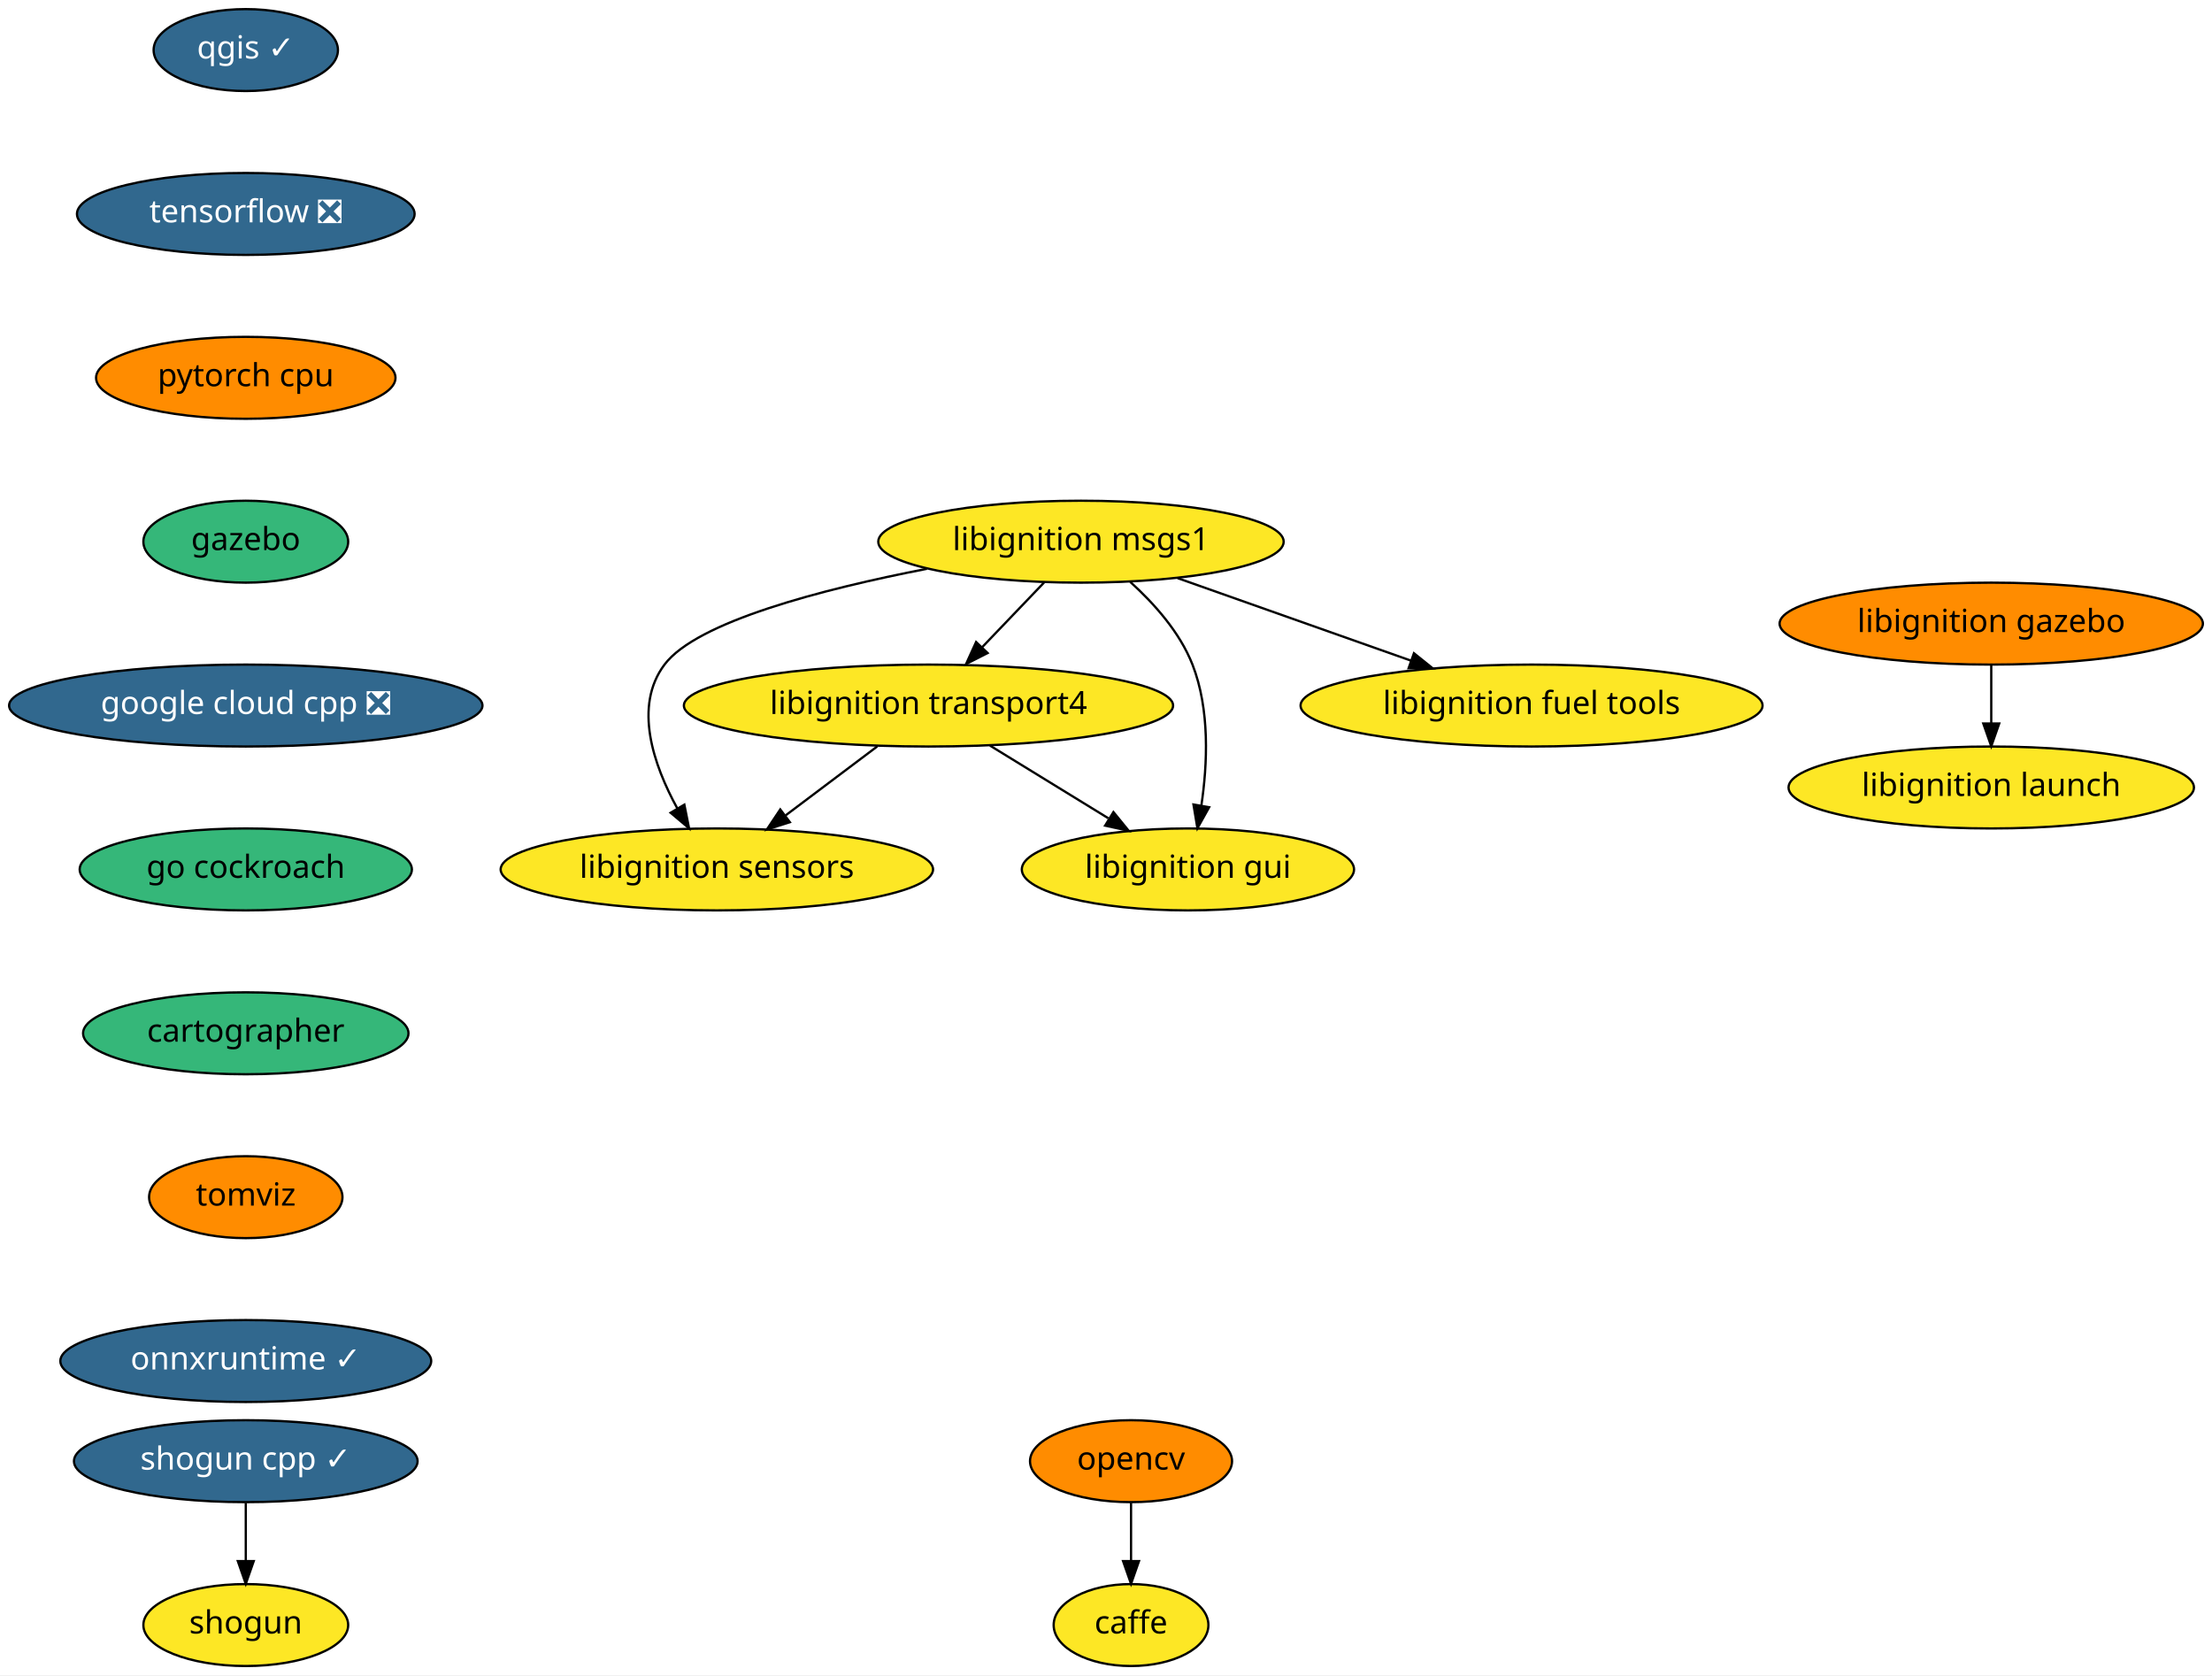
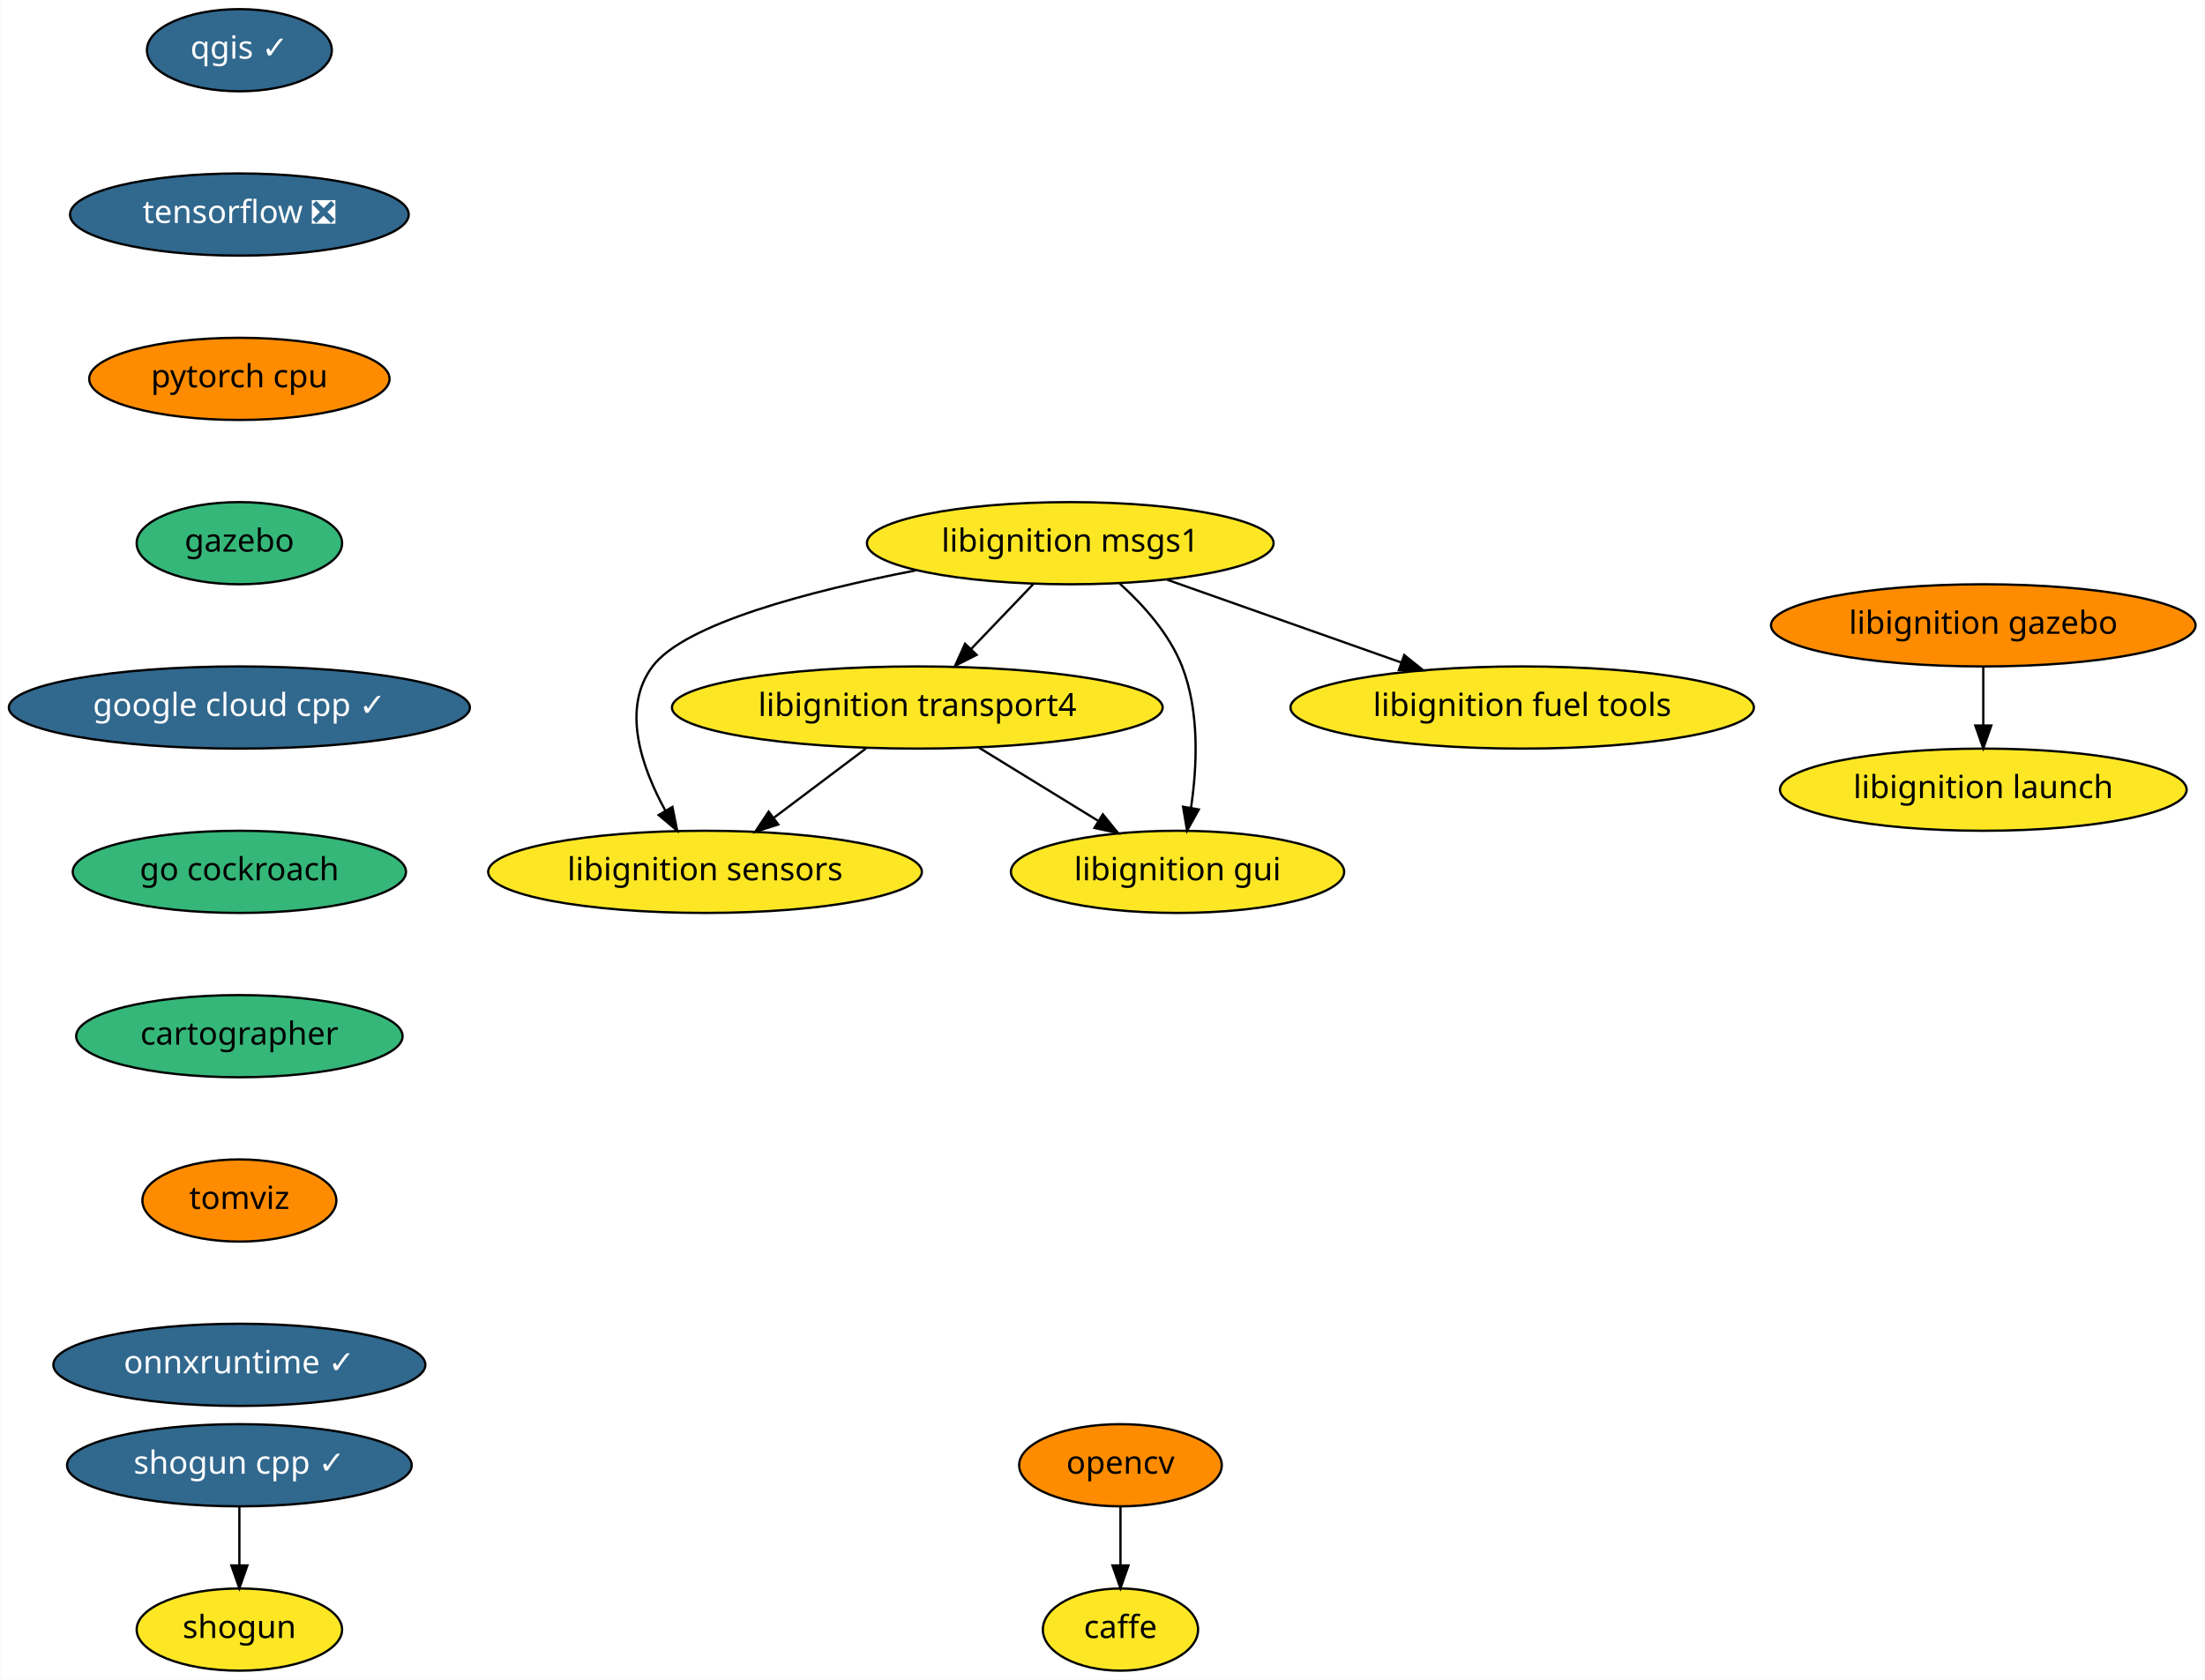
- <svg xmlns="http://www.w3.org/2000/svg" xmlns:xlink="http://www.w3.org/1999/xlink" width="972pt" height="736pt" viewBox="0.00 0.00 972.00 736.00">
+ <svg xmlns="http://www.w3.org/2000/svg" xmlns:xlink="http://www.w3.org/1999/xlink" width="966pt" height="736pt" viewBox="0.00 0.00 965.74 736.00">
  <g id="graph0" class="graph" transform="scale(1 1) rotate(0) translate(4 732)">
-     <polygon fill="white" stroke="transparent" points="-4,4 -4,-732 968,-732 968,4 -4,4" />
+     <polygon fill="white" stroke="transparent" points="-4,4 -4,-732 961.74,-732 961.74,4 -4,4" />
    <g id="node1" class="node">
      <g id="a_node1">
        <a xlink:href="https://github.com/conda-forge/caffe-feedstock" xlink:title="caffe">
-           <ellipse fill="#fde725" stroke="black" cx="493" cy="-18" rx="34" ry="18" />
-           <text text-anchor="middle" x="493" y="-14.3" font-family="Times-Roman" font-size="14.00">caffe</text>
+           <ellipse fill="#fde725" stroke="black" cx="486.74" cy="-18" rx="34" ry="18" />
+           <text text-anchor="middle" x="486.74" y="-14.3" font-family="Times-Roman" font-size="14.00">caffe</text>
        </a>
      </g>
    </g>
    <g id="node2" class="node">
      <g id="a_node2">
        <a xlink:href="https://github.com/conda-forge/opencv-feedstock" xlink:title="opencv">
-           <ellipse fill="#ff8c00" stroke="black" cx="493" cy="-90" rx="44.39" ry="18" />
-           <text text-anchor="middle" x="493" y="-86.3" font-family="Times-Roman" font-size="14.00">opencv</text>
+           <ellipse fill="#ff8c00" stroke="black" cx="486.74" cy="-90" rx="44.39" ry="18" />
+           <text text-anchor="middle" x="486.74" y="-86.3" font-family="Times-Roman" font-size="14.00">opencv</text>
        </a>
      </g>
    </g>
    <g id="edge1" class="edge">
-       <path fill="none" stroke="black" d="M493,-71.7C493,-63.98 493,-54.71 493,-46.11" />
-       <polygon fill="black" stroke="black" points="496.5,-46.1 493,-36.1 489.5,-46.1 496.5,-46.1" />
+       <path fill="none" stroke="black" d="M486.74,-71.7C486.74,-63.98 486.74,-54.71 486.74,-46.11" />
+       <polygon fill="black" stroke="black" points="490.24,-46.1 486.74,-36.1 483.24,-46.1 490.24,-46.1" />
    </g>
    <g id="node3" class="node">
      <g id="a_node3">
        <a xlink:href="https://github.com/conda-forge/qgis-feedstock/pull/187" xlink:title="qgis ✓">
-           <ellipse fill="#31688e" stroke="black" cx="104" cy="-710" rx="40.5" ry="18" />
-           <text text-anchor="middle" x="104" y="-706.3" font-family="Times-Roman" font-size="14.00" fill="white">qgis ✓</text>
+           <ellipse fill="#31688e" stroke="black" cx="100.74" cy="-710" rx="40.5" ry="18" />
+           <text text-anchor="middle" x="100.74" y="-706.3" font-family="Times-Roman" font-size="14.00" fill="white">qgis ✓</text>
        </a>
      </g>
    </g>
    <g id="node4" class="node">
      <g id="a_node4">
        <a xlink:href="https://github.com/conda-forge/tensorflow-feedstock/pull/116" xlink:title="tensorflow ❎">
-           <ellipse fill="#31688e" stroke="black" cx="104" cy="-638" rx="74.19" ry="18" />
-           <text text-anchor="middle" x="104" y="-634.3" font-family="Times-Roman" font-size="14.00" fill="white">tensorflow ❎</text>
+           <ellipse fill="#31688e" stroke="black" cx="100.74" cy="-638" rx="74.19" ry="18" />
+           <text text-anchor="middle" x="100.74" y="-634.3" font-family="Times-Roman" font-size="14.00" fill="white">tensorflow ❎</text>
        </a>
      </g>
    </g>
    <g id="node7" class="node">
      <g id="a_node7">
        <a xlink:href="https://github.com/conda-forge/pytorch-cpu-feedstock" xlink:title="pytorch cpu">
-           <ellipse fill="#ff8c00" stroke="black" cx="104" cy="-566" rx="65.79" ry="18" />
-           <text text-anchor="middle" x="104" y="-562.3" font-family="Times-Roman" font-size="14.00">pytorch cpu</text>
+           <ellipse fill="#ff8c00" stroke="black" cx="100.74" cy="-566" rx="65.79" ry="18" />
+           <text text-anchor="middle" x="100.74" y="-562.3" font-family="Times-Roman" font-size="14.00">pytorch cpu</text>
        </a>
      </g>
    </g>
    <g id="node5" class="node">
      <g id="a_node5">
        <a xlink:href="https://github.com/conda-forge/shogun-feedstock" xlink:title="shogun">
-           <ellipse fill="#fde725" stroke="black" cx="104" cy="-18" rx="45" ry="18" />
-           <text text-anchor="middle" x="104" y="-14.3" font-family="Times-Roman" font-size="14.00">shogun</text>
+           <ellipse fill="#fde725" stroke="black" cx="100.74" cy="-18" rx="45" ry="18" />
+           <text text-anchor="middle" x="100.74" y="-14.3" font-family="Times-Roman" font-size="14.00">shogun</text>
        </a>
      </g>
    </g>
    <g id="node6" class="node">
      <g id="a_node6">
        <a xlink:href="https://github.com/conda-forge/shogun-cpp-feedstock/pull/46" xlink:title="shogun cpp ✓">
-           <ellipse fill="#31688e" stroke="black" cx="104" cy="-90" rx="75.5" ry="18" />
-           <text text-anchor="middle" x="104" y="-86.3" font-family="Times-Roman" font-size="14.00" fill="white">shogun cpp ✓</text>
+           <ellipse fill="#31688e" stroke="black" cx="100.74" cy="-90" rx="75.5" ry="18" />
+           <text text-anchor="middle" x="100.74" y="-86.3" font-family="Times-Roman" font-size="14.00" fill="white">shogun cpp ✓</text>
        </a>
      </g>
    </g>
    <g id="edge3" class="edge">
-       <path fill="none" stroke="black" d="M104,-71.7C104,-63.98 104,-54.71 104,-46.11" />
-       <polygon fill="black" stroke="black" points="107.5,-46.1 104,-36.1 100.5,-46.1 107.5,-46.1" />
+       <path fill="none" stroke="black" d="M100.74,-71.7C100.74,-63.98 100.74,-54.71 100.74,-46.11" />
+       <polygon fill="black" stroke="black" points="104.24,-46.1 100.74,-36.1 97.24,-46.1 104.24,-46.1" />
    </g>
    <g id="node8" class="node">
      <g id="a_node8">
        <a xlink:href="https://github.com/conda-forge/gazebo-feedstock" xlink:title="gazebo">
-           <ellipse fill="#35b779" stroke="black" cx="104" cy="-494" rx="45" ry="18" />
-           <text text-anchor="middle" x="104" y="-490.3" font-family="Times-Roman" font-size="14.00">gazebo</text>
+           <ellipse fill="#35b779" stroke="black" cx="100.74" cy="-494" rx="45" ry="18" />
+           <text text-anchor="middle" x="100.74" y="-490.3" font-family="Times-Roman" font-size="14.00">gazebo</text>
        </a>
      </g>
    </g>
    <g id="node14" class="node">
      <g id="a_node14">
-         <a xlink:href="https://github.com/conda-forge/google-cloud-cpp-feedstock/pull/52" xlink:title="google cloud cpp ❎">
-           <ellipse fill="#31688e" stroke="black" cx="104" cy="-422" rx="104" ry="18" />
-           <text text-anchor="middle" x="104" y="-418.3" font-family="Times-Roman" font-size="14.00" fill="white">google cloud cpp ❎</text>
+         <a xlink:href="https://github.com/conda-forge/google-cloud-cpp-feedstock/pull/52" xlink:title="google cloud cpp ✓">
+           <ellipse fill="#31688e" stroke="black" cx="100.74" cy="-422" rx="100.98" ry="18" />
+           <text text-anchor="middle" x="100.74" y="-418.3" font-family="Times-Roman" font-size="14.00" fill="white">google cloud cpp ✓</text>
        </a>
      </g>
    </g>
    <g id="node9" class="node">
      <g id="a_node9">
        <a xlink:href="https://github.com/conda-forge/libignition-transport4-feedstock" xlink:title="libignition transport4">
-           <ellipse fill="#fde725" stroke="black" cx="404" cy="-422" rx="107.48" ry="18" />
-           <text text-anchor="middle" x="404" y="-418.3" font-family="Times-Roman" font-size="14.00">libignition transport4</text>
+           <ellipse fill="#fde725" stroke="black" cx="397.74" cy="-422" rx="107.48" ry="18" />
+           <text text-anchor="middle" x="397.74" y="-418.3" font-family="Times-Roman" font-size="14.00">libignition transport4</text>
        </a>
      </g>
    </g>
    <g id="node10" class="node">
      <g id="a_node10">
        <a xlink:href="https://github.com/conda-forge/libignition-sensors-feedstock" xlink:title="libignition sensors">
-           <ellipse fill="#fde725" stroke="black" cx="311" cy="-350" rx="95" ry="18" />
-           <text text-anchor="middle" x="311" y="-346.3" font-family="Times-Roman" font-size="14.00">libignition sensors</text>
+           <ellipse fill="#fde725" stroke="black" cx="304.74" cy="-350" rx="95" ry="18" />
+           <text text-anchor="middle" x="304.74" y="-346.3" font-family="Times-Roman" font-size="14.00">libignition sensors</text>
        </a>
      </g>
    </g>
    <g id="edge6" class="edge">
-       <path fill="none" stroke="black" d="M381.49,-404.05C369.4,-394.96 354.35,-383.63 341.25,-373.77" />
-       <polygon fill="black" stroke="black" points="343.08,-370.76 332.98,-367.55 338.87,-376.36 343.08,-370.76" />
+       <path fill="none" stroke="black" d="M375.23,-404.05C363.15,-394.96 348.09,-383.63 334.99,-373.77" />
+       <polygon fill="black" stroke="black" points="336.82,-370.76 326.73,-367.55 332.61,-376.36 336.82,-370.76" />
    </g>
    <g id="node11" class="node">
      <g id="a_node11">
        <a xlink:href="https://github.com/conda-forge/libignition-gui-feedstock" xlink:title="libignition gui">
-           <ellipse fill="#fde725" stroke="black" cx="518" cy="-350" rx="73" ry="18" />
-           <text text-anchor="middle" x="518" y="-346.3" font-family="Times-Roman" font-size="14.00">libignition gui</text>
+           <ellipse fill="#fde725" stroke="black" cx="511.74" cy="-350" rx="73" ry="18" />
+           <text text-anchor="middle" x="511.74" y="-346.3" font-family="Times-Roman" font-size="14.00">libignition gui</text>
        </a>
      </g>
    </g>
    <g id="edge7" class="edge">
-       <path fill="none" stroke="black" d="M431.02,-404.41C446.57,-394.86 466.29,-382.75 483.02,-372.48" />
-       <polygon fill="black" stroke="black" points="485.27,-375.2 491.96,-366.99 481.61,-369.24 485.27,-375.2" />
+       <path fill="none" stroke="black" d="M424.76,-404.41C440.31,-394.86 460.03,-382.75 476.76,-372.48" />
+       <polygon fill="black" stroke="black" points="479.01,-375.2 485.7,-366.99 475.35,-369.24 479.01,-375.2" />
    </g>
    <g id="node12" class="node">
      <g id="a_node12">
        <a xlink:href="https://github.com/conda-forge/libignition-msgs1-feedstock" xlink:title="libignition msgs1">
-           <ellipse fill="#fde725" stroke="black" cx="471" cy="-494" rx="89.08" ry="18" />
-           <text text-anchor="middle" x="471" y="-490.3" font-family="Times-Roman" font-size="14.00">libignition msgs1</text>
+           <ellipse fill="#fde725" stroke="black" cx="464.74" cy="-494" rx="89.08" ry="18" />
+           <text text-anchor="middle" x="464.74" y="-490.3" font-family="Times-Roman" font-size="14.00">libignition msgs1</text>
        </a>
      </g>
    </g>
    <g id="edge8" class="edge">
-       <path fill="none" stroke="black" d="M454.78,-476.05C446.59,-467.5 436.5,-456.96 427.48,-447.54" />
-       <polygon fill="black" stroke="black" points="429.98,-445.08 420.53,-440.28 424.92,-449.92 429.98,-445.08" />
+       <path fill="none" stroke="black" d="M448.52,-476.05C440.33,-467.5 430.25,-456.96 421.22,-447.54" />
+       <polygon fill="black" stroke="black" points="423.72,-445.08 414.28,-440.28 418.66,-449.92 423.72,-445.08" />
    </g>
    <g id="edge9" class="edge">
-       <path fill="none" stroke="black" d="M403.33,-482.09C357.26,-473.13 302.16,-458.84 288,-440 274.24,-421.69 283.14,-395.94 293.61,-376.84" />
-       <polygon fill="black" stroke="black" points="296.72,-378.46 298.79,-368.07 290.69,-374.9 296.72,-378.46" />
+       <path fill="none" stroke="black" d="M397.07,-482.09C351,-473.13 295.9,-458.84 281.74,-440 267.98,-421.69 276.88,-395.94 287.35,-376.84" />
+       <polygon fill="black" stroke="black" points="290.46,-378.46 292.53,-368.07 284.43,-374.9 290.46,-378.46" />
    </g>
    <g id="edge10" class="edge">
-       <path fill="none" stroke="black" d="M492.64,-476.34C503.04,-466.94 514.43,-454.24 520,-440 527.72,-420.27 526.6,-396.15 523.89,-378" />
-       <polygon fill="black" stroke="black" points="527.33,-377.33 522.17,-368.08 520.43,-378.53 527.33,-377.33" />
+       <path fill="none" stroke="black" d="M486.38,-476.34C496.78,-466.94 508.17,-454.24 513.74,-440 521.46,-420.27 520.34,-396.15 517.63,-378" />
+       <polygon fill="black" stroke="black" points="521.07,-377.33 515.91,-368.08 514.17,-378.53 521.07,-377.33" />
    </g>
    <g id="node13" class="node">
      <g id="a_node13">
        <a xlink:href="https://github.com/conda-forge/libignition-fuel-tools-feedstock" xlink:title="libignition fuel tools">
-           <ellipse fill="#fde725" stroke="black" cx="669" cy="-422" rx="101.5" ry="18" />
-           <text text-anchor="middle" x="669" y="-418.3" font-family="Times-Roman" font-size="14.00">libignition fuel tools</text>
+           <ellipse fill="#fde725" stroke="black" cx="662.74" cy="-422" rx="101.5" ry="18" />
+           <text text-anchor="middle" x="662.74" y="-418.3" font-family="Times-Roman" font-size="14.00">libignition fuel tools</text>
        </a>
      </g>
    </g>
    <g id="edge11" class="edge">
-       <path fill="none" stroke="black" d="M513.48,-477.98C543.44,-467.39 583.8,-453.12 615.89,-441.77" />
-       <polygon fill="black" stroke="black" points="617.31,-444.99 625.57,-438.35 614.97,-438.39 617.31,-444.99" />
+       <path fill="none" stroke="black" d="M507.22,-477.98C537.18,-467.39 577.54,-453.12 609.63,-441.77" />
+       <polygon fill="black" stroke="black" points="611.05,-444.99 619.31,-438.35 608.71,-438.39 611.05,-444.99" />
    </g>
    <g id="node15" class="node">
      <g id="a_node15">
        <a xlink:href="https://github.com/conda-forge/go-cockroach-feedstock" xlink:title="go cockroach">
-           <ellipse fill="#35b779" stroke="black" cx="104" cy="-350" rx="73" ry="18" />
-           <text text-anchor="middle" x="104" y="-346.3" font-family="Times-Roman" font-size="14.00">go cockroach</text>
+           <ellipse fill="#35b779" stroke="black" cx="100.74" cy="-350" rx="73" ry="18" />
+           <text text-anchor="middle" x="100.74" y="-346.3" font-family="Times-Roman" font-size="14.00">go cockroach</text>
        </a>
      </g>
    </g>
    <g id="node16" class="node">
      <g id="a_node16">
        <a xlink:href="https://github.com/conda-forge/cartographer-feedstock" xlink:title="cartographer">
-           <ellipse fill="#35b779" stroke="black" cx="104" cy="-278" rx="71.5" ry="18" />
-           <text text-anchor="middle" x="104" y="-274.3" font-family="Times-Roman" font-size="14.00">cartographer</text>
+           <ellipse fill="#35b779" stroke="black" cx="100.74" cy="-278" rx="71.5" ry="18" />
+           <text text-anchor="middle" x="100.74" y="-274.3" font-family="Times-Roman" font-size="14.00">cartographer</text>
        </a>
      </g>
    </g>
    <g id="node17" class="node">
      <g id="a_node17">
        <a xlink:href="https://github.com/conda-forge/tomviz-feedstock" xlink:title="tomviz">
-           <ellipse fill="#ff8c00" stroke="black" cx="104" cy="-206" rx="42.49" ry="18" />
-           <text text-anchor="middle" x="104" y="-202.3" font-family="Times-Roman" font-size="14.00">tomviz</text>
+           <ellipse fill="#ff8c00" stroke="black" cx="100.74" cy="-206" rx="42.49" ry="18" />
+           <text text-anchor="middle" x="100.74" y="-202.3" font-family="Times-Roman" font-size="14.00">tomviz</text>
        </a>
      </g>
    </g>
    <g id="node18" class="node">
      <g id="a_node18">
        <a xlink:href="https://github.com/conda-forge/onnxruntime-feedstock/pull/8" xlink:title="onnxruntime ✓">
-           <ellipse fill="#31688e" stroke="black" cx="104" cy="-134" rx="81.49" ry="18" />
-           <text text-anchor="middle" x="104" y="-130.3" font-family="Times-Roman" font-size="14.00" fill="white">onnxruntime ✓</text>
+           <ellipse fill="#31688e" stroke="black" cx="100.74" cy="-134" rx="81.49" ry="18" />
+           <text text-anchor="middle" x="100.74" y="-130.3" font-family="Times-Roman" font-size="14.00" fill="white">onnxruntime ✓</text>
        </a>
      </g>
    </g>
    <g id="node19" class="node">
      <g id="a_node19">
        <a xlink:href="https://github.com/conda-forge/libignition-gazebo-feedstock" xlink:title="libignition gazebo">
-           <ellipse fill="#ff8c00" stroke="black" cx="871" cy="-458" rx="93" ry="18" />
-           <text text-anchor="middle" x="871" y="-454.3" font-family="Times-Roman" font-size="14.00">libignition gazebo</text>
+           <ellipse fill="#ff8c00" stroke="black" cx="864.74" cy="-458" rx="93" ry="18" />
+           <text text-anchor="middle" x="864.74" y="-454.3" font-family="Times-Roman" font-size="14.00">libignition gazebo</text>
        </a>
      </g>
    </g>
    <g id="node20" class="node">
      <g id="a_node20">
        <a xlink:href="https://github.com/conda-forge/libignition-launch-feedstock" xlink:title="libignition launch">
-           <ellipse fill="#fde725" stroke="black" cx="871" cy="-386" rx="89.08" ry="18" />
-           <text text-anchor="middle" x="871" y="-382.3" font-family="Times-Roman" font-size="14.00">libignition launch</text>
+           <ellipse fill="#fde725" stroke="black" cx="864.74" cy="-386" rx="89.08" ry="18" />
+           <text text-anchor="middle" x="864.74" y="-382.3" font-family="Times-Roman" font-size="14.00">libignition launch</text>
        </a>
      </g>
    </g>
    <g id="edge17" class="edge">
-       <path fill="none" stroke="black" d="M871,-439.7C871,-431.98 871,-422.71 871,-414.11" />
-       <polygon fill="black" stroke="black" points="874.5,-414.1 871,-404.1 867.5,-414.1 874.5,-414.1" />
+       <path fill="none" stroke="black" d="M864.74,-439.7C864.74,-431.98 864.74,-422.71 864.74,-414.11" />
+       <polygon fill="black" stroke="black" points="868.24,-414.1 864.74,-404.1 861.24,-414.1 868.24,-414.1" />
    </g>
  </g>
</svg>
